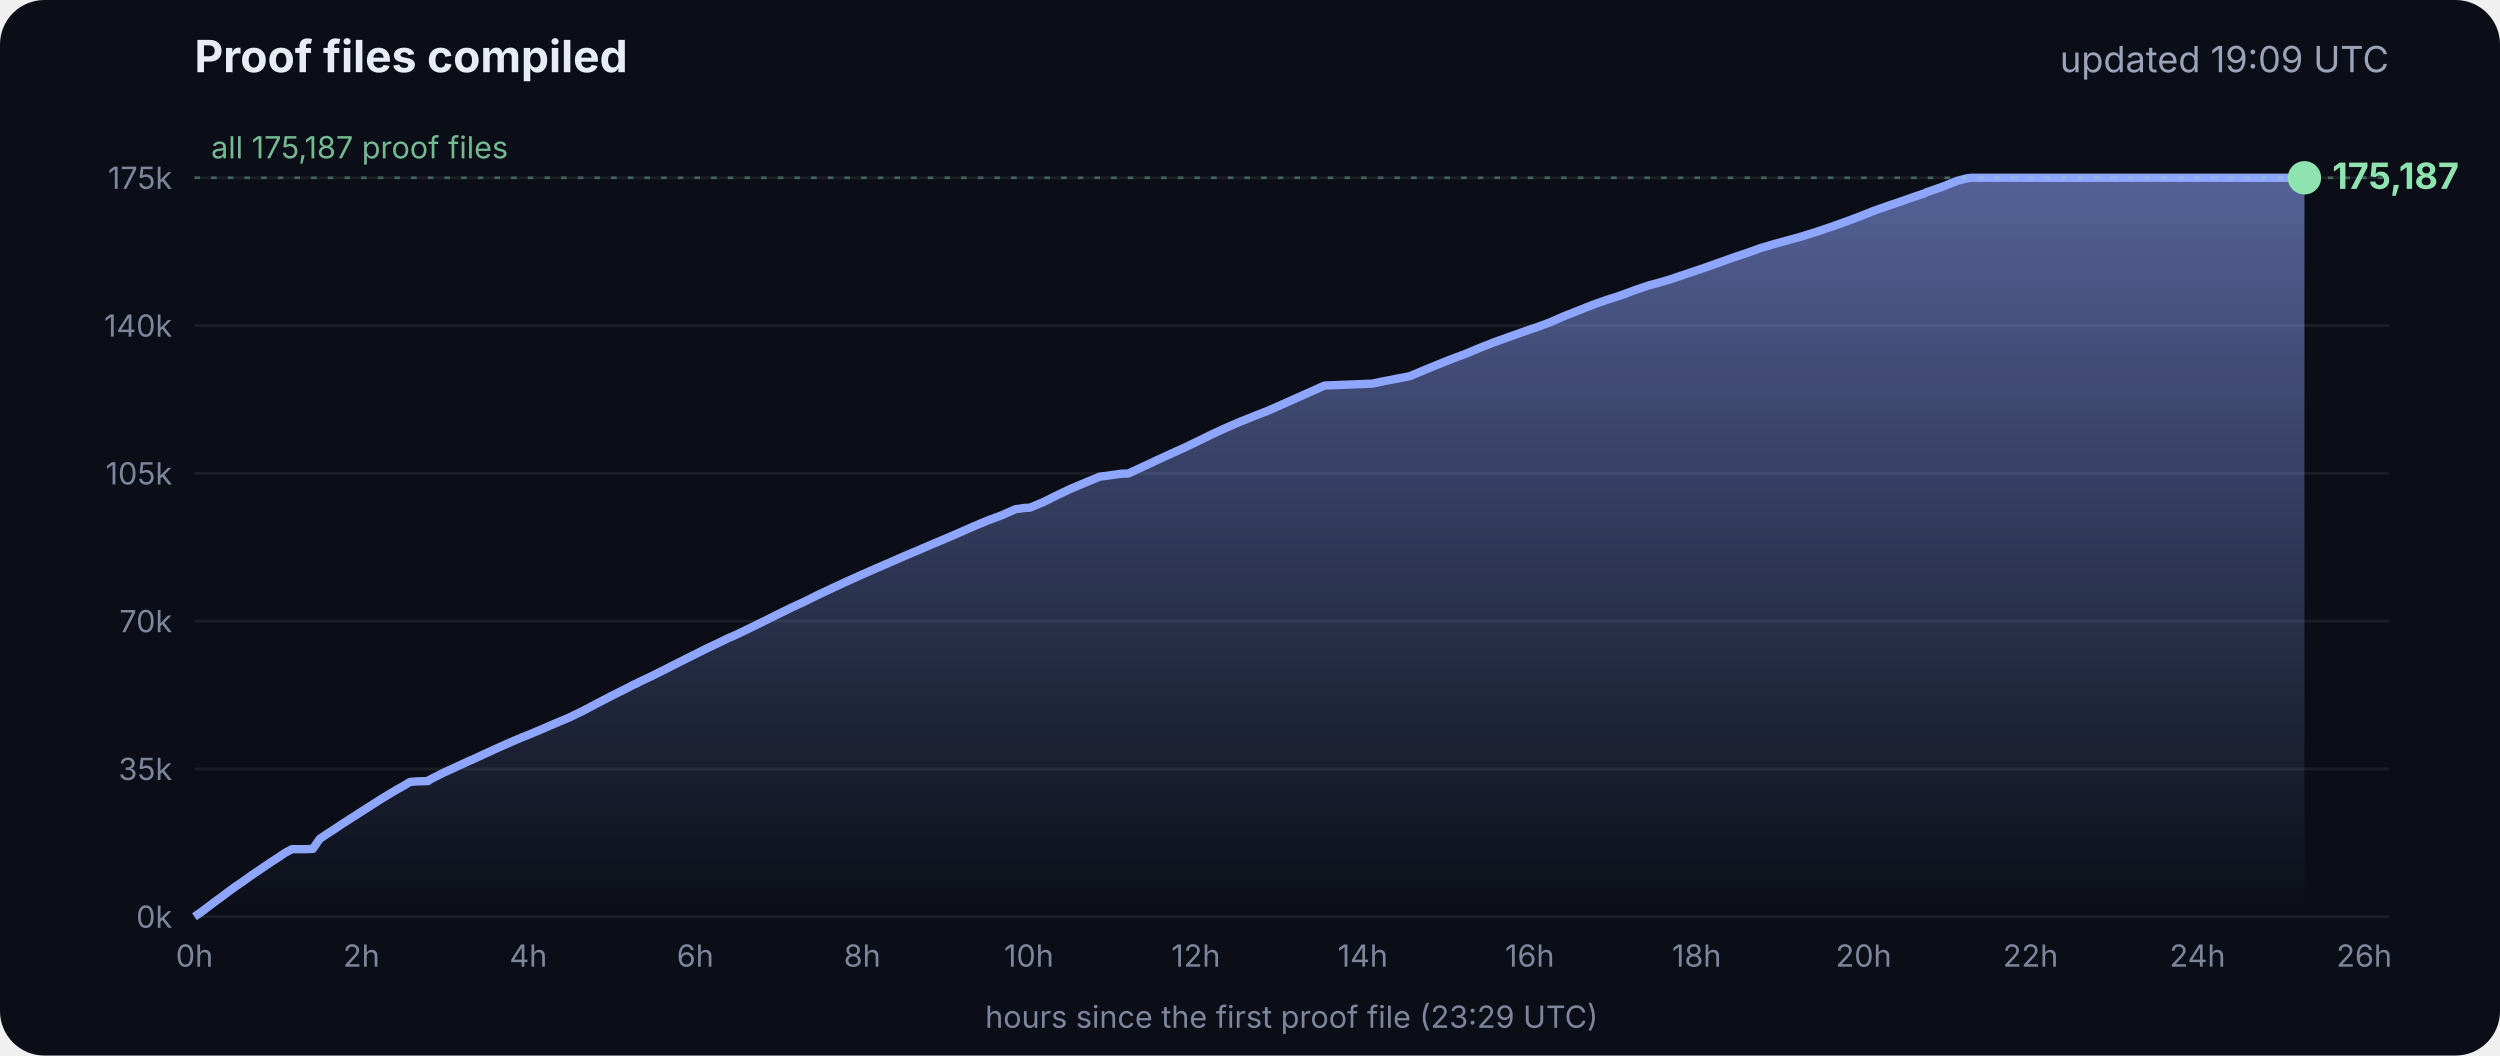
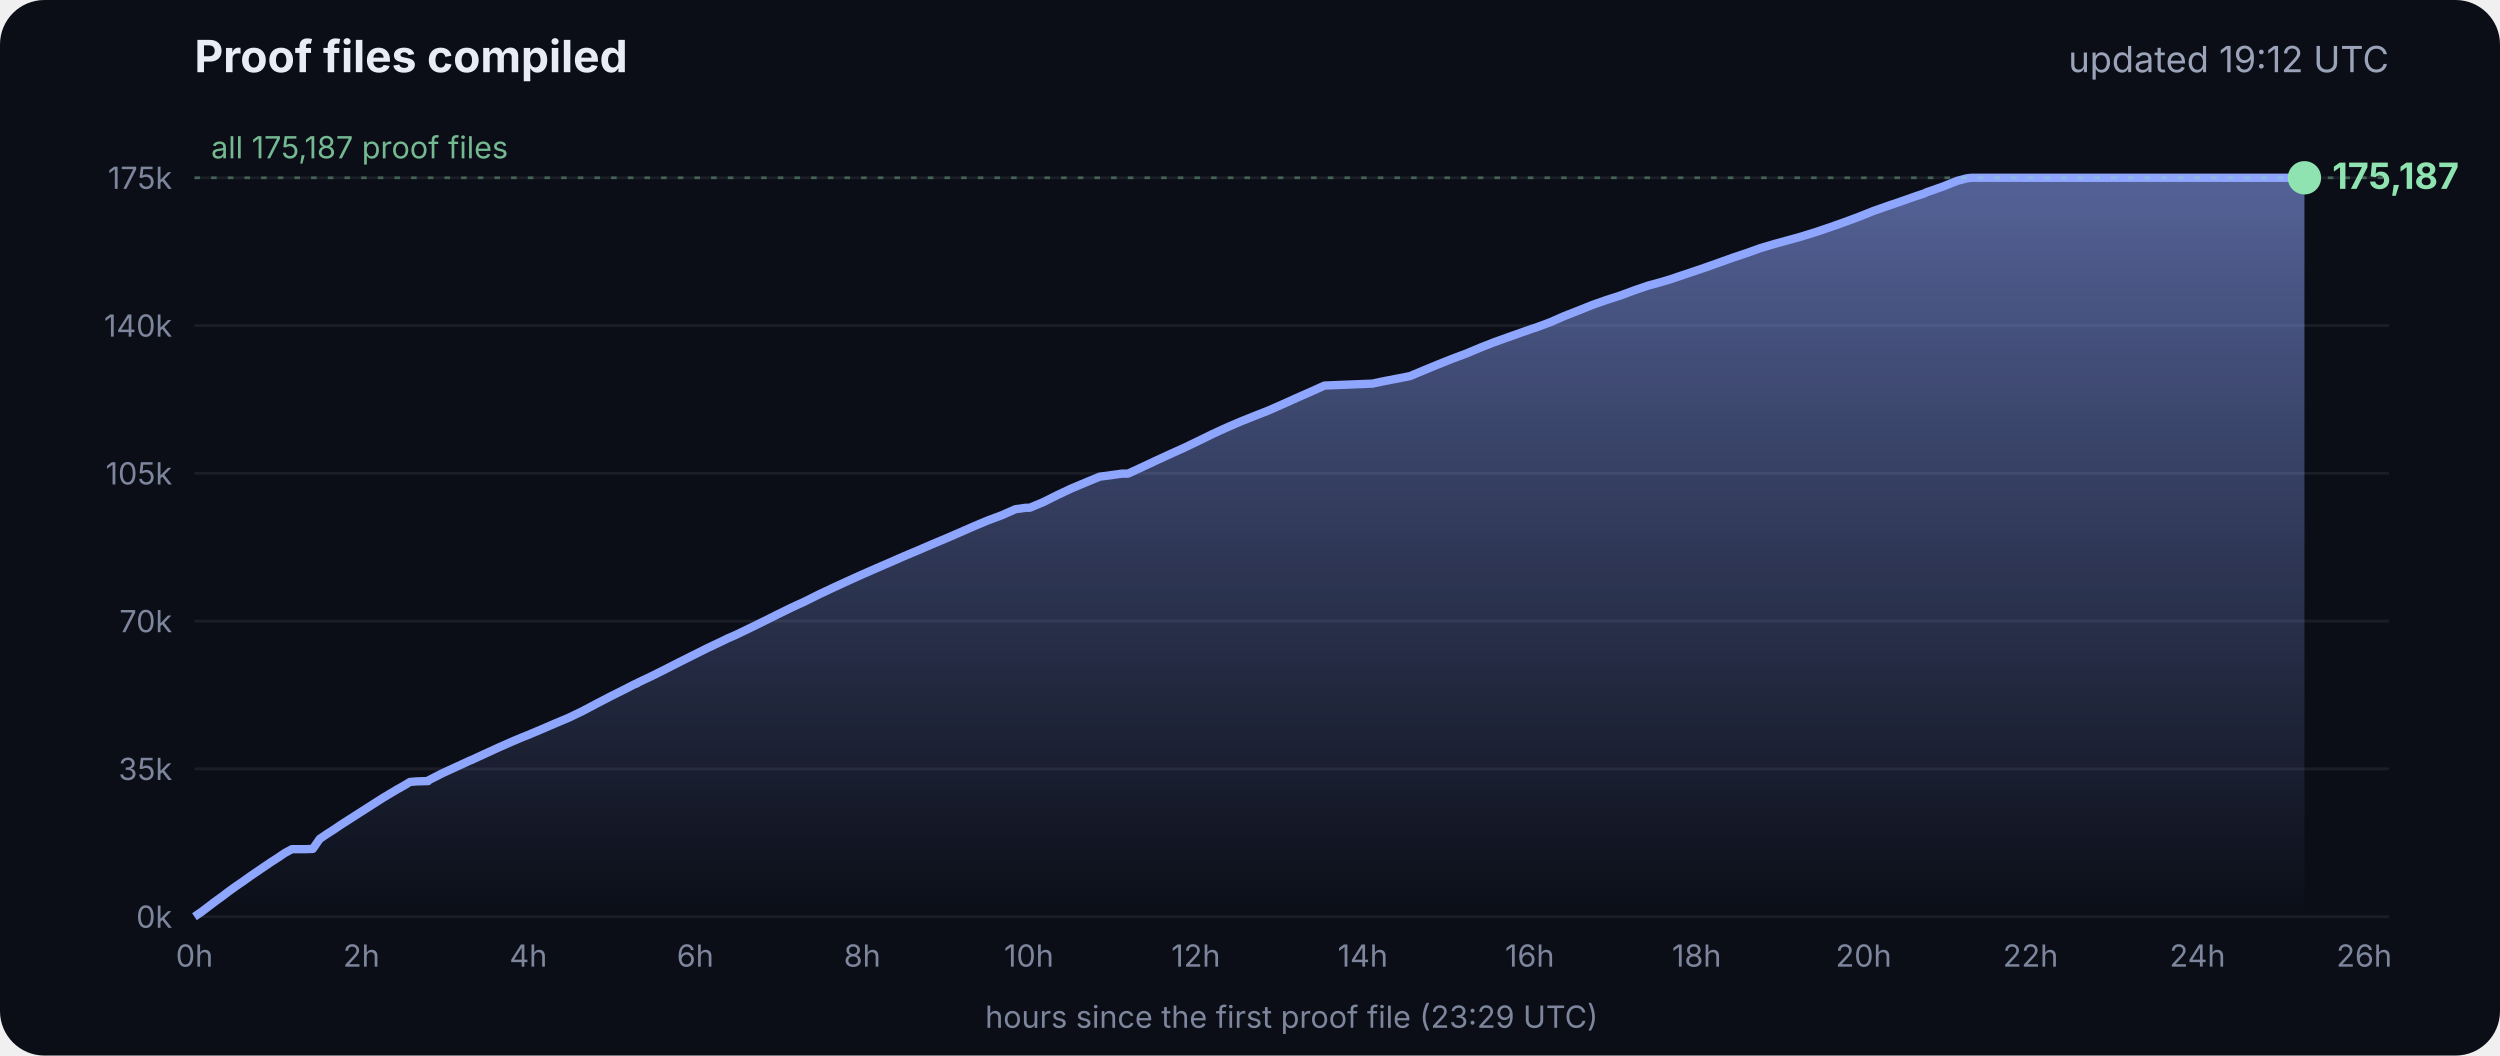
<svg xmlns="http://www.w3.org/2000/svg" viewBox="0 0 900 380" font-family="Inter, -apple-system, Segoe UI, sans-serif">
  <defs>
    <linearGradient id="g" x1="0" y1="0" x2="0" y2="1">
      <stop offset="0" stop-color="#8fa6ff" stop-opacity=".55" />
      <stop offset="1" stop-color="#8fa6ff" stop-opacity="0" />
    </linearGradient>
  </defs>
  <rect width="900" height="380" rx="16" fill="#0b0e17" />
  <text x="70" y="26" fill="#e8ecf5" font-size="16" font-weight="700">Proof files compiled</text>
-   <text x="860" y="26" fill="#9aa3b8" font-size="13" text-anchor="end">updated 19:09 UTC</text>
+   <text x="860" y="26" fill="#9aa3b8" font-size="13" text-anchor="end">updated 19:12 UTC</text>
  <line x1="70" x2="860" y1="330.0" y2="330.0" stroke="#ffffff" stroke-opacity=".07" />
  <text x="62" y="334.0" fill="#7d869c" font-size="11" text-anchor="end">0k</text>
  <line x1="70" x2="860" y1="276.8" y2="276.8" stroke="#ffffff" stroke-opacity=".07" />
  <text x="62" y="280.8" fill="#7d869c" font-size="11" text-anchor="end">35k</text>
  <line x1="70" x2="860" y1="223.6" y2="223.6" stroke="#ffffff" stroke-opacity=".07" />
  <text x="62" y="227.6" fill="#7d869c" font-size="11" text-anchor="end">70k</text>
  <line x1="70" x2="860" y1="170.4" y2="170.4" stroke="#ffffff" stroke-opacity=".07" />
  <text x="62" y="174.4" fill="#7d869c" font-size="11" text-anchor="end">105k</text>
  <line x1="70" x2="860" y1="117.2" y2="117.2" stroke="#ffffff" stroke-opacity=".07" />
  <text x="62" y="121.2" fill="#7d869c" font-size="11" text-anchor="end">140k</text>
  <line x1="70" x2="860" y1="64.0" y2="64.0" stroke="#ffffff" stroke-opacity=".07" />
  <text x="62" y="68.0" fill="#7d869c" font-size="11" text-anchor="end">175k</text>
  <text x="70.0" y="348" fill="#7d869c" font-size="11" text-anchor="middle">0h</text>
  <text x="130.1" y="348" fill="#7d869c" font-size="11" text-anchor="middle">2h</text>
  <text x="190.2" y="348" fill="#7d869c" font-size="11" text-anchor="middle">4h</text>
  <text x="250.3" y="348" fill="#7d869c" font-size="11" text-anchor="middle">6h</text>
  <text x="310.4" y="348" fill="#7d869c" font-size="11" text-anchor="middle">8h</text>
  <text x="370.4" y="348" fill="#7d869c" font-size="11" text-anchor="middle">10h</text>
  <text x="430.5" y="348" fill="#7d869c" font-size="11" text-anchor="middle">12h</text>
  <text x="490.6" y="348" fill="#7d869c" font-size="11" text-anchor="middle">14h</text>
  <text x="550.7" y="348" fill="#7d869c" font-size="11" text-anchor="middle">16h</text>
  <text x="610.8" y="348" fill="#7d869c" font-size="11" text-anchor="middle">18h</text>
  <text x="670.9" y="348" fill="#7d869c" font-size="11" text-anchor="middle">20h</text>
  <text x="731.0" y="348" fill="#7d869c" font-size="11" text-anchor="middle">22h</text>
  <text x="791.1" y="348" fill="#7d869c" font-size="11" text-anchor="middle">24h</text>
  <text x="851.1" y="348" fill="#7d869c" font-size="11" text-anchor="middle">26h</text>
  <polygon points="70.0,330.0 70.0,330.0 72.5,328.3 75.0,326.4 77.5,324.5 80.0,322.7 82.5,320.8 85.0,319.0 87.5,317.3 90.0,315.5 92.5,313.8 95.0,312.1 97.5,310.4 100.0,308.8 102.5,307.1 105.1,305.7 107.6,305.7 110.1,305.7 112.6,305.6 115.1,302.0 117.6,300.3 120.1,298.7 122.6,297.0 125.1,295.4 127.6,293.8 130.1,292.2 132.6,290.6 135.1,289.0 137.6,287.4 140.1,285.9 142.6,284.4 145.1,283.0 147.6,281.5 150.1,281.3 153.5,281.2 153.7,281.2 154.1,281.2 154.3,280.9 159.4,278.3 164.4,276.0 169.4,273.7 169.5,273.7 174.5,271.4 179.5,269.1 184.5,266.9 188.3,265.3 189.6,264.8 194.6,262.7 199.7,260.5 204.7,258.4 209.7,256.0 214.8,253.3 219.8,250.7 224.8,248.2 228.5,246.3 228.9,246.2 229.5,245.9 229.5,245.8 234.6,243.4 239.6,240.9 244.7,238.3 249.7,235.8 254.7,233.3 259.8,230.9 261.8,229.9 264.8,228.6 269.8,226.2 274.9,223.7 279.9,221.2 285.0,218.7 290.0,216.4 295.0,213.9 300.1,211.5 305.1,209.2 310.2,206.9 315.2,204.7 320.3,202.5 325.3,200.3 330.3,198.2 335.4,196.0 340.4,193.9 345.5,191.7 350.5,189.5 355.5,187.4 360.6,185.5 365.6,183.3 369.3,182.8 370.7,182.8 375.7,180.7 380.7,178.2 385.8,175.8 390.8,173.7 395.9,171.6 404.0,170.5 406.1,170.5 411.1,168.2 416.2,165.8 421.2,163.5 426.3,161.2 431.3,158.8 436.4,156.3 441.4,154.0 446.5,151.8 451.5,149.8 456.6,147.8 461.6,145.6 466.7,143.3 471.7,141.1 476.8,138.8 494.1,138.1 497.3,137.4 507.6,135.4 512.6,133.3 517.7,131.2 522.7,129.2 527.8,127.3 532.8,125.2 537.9,123.2 542.9,121.4 548.0,119.6 551.4,118.4 553.0,117.9 553.5,117.7 558.1,116.0 563.1,113.8 568.2,111.8 573.2,109.8 578.3,108.0 583.3,106.4 588.4,104.5 593.4,102.8 598.5,101.4 602.4,100.2 603.5,99.8 608.6,98.1 613.6,96.4 618.7,94.6 623.7,92.8 628.8,91.1 633.8,89.3 635.5,88.8 638.9,87.8 644.0,86.4 649.0,85.0 654.1,83.4 659.1,81.7 664.2,79.9 669.3,78.0 674.3,76.0 679.4,74.2 684.4,72.5 689.5,70.7 692.8,69.6 693.6,69.2 694.5,68.9 699.6,67.1 704.6,65.1 708.0,64.2 708.8,64.1 709.7,64.0 713.4,64.0 715.2,64.0 718.5,64.0 723.5,64.0 728.6,64.0 733.7,64.0 738.7,64.0 743.7,64.0 748.8,64.0 753.9,64.0 758.9,64.0 764.0,64.0 769.0,64.0 774.1,64.0 779.1,64.0 784.2,64.0 789.2,64.0 794.3,64.0 797.0,64.0 798.2,64.0 799.3,64.0 804.4,64.0 809.4,64.0 814.5,64.0 818.9,64.0 819.1,64.0 819.5,64.0 822.0,64.0 824.6,64.0 826.0,64.0 826.0,64.0 826.4,64.0 828.9,64.0 829.2,64.0 829.6,64.0 829.6,330.0" fill="url(#g)" />
  <polyline points="70.0,330.0 72.5,328.3 75.0,326.4 77.5,324.5 80.0,322.7 82.5,320.8 85.0,319.0 87.5,317.3 90.0,315.5 92.5,313.8 95.0,312.1 97.5,310.4 100.0,308.8 102.5,307.1 105.1,305.7 107.6,305.7 110.1,305.7 112.6,305.6 115.1,302.0 117.6,300.3 120.1,298.7 122.6,297.0 125.1,295.4 127.6,293.8 130.1,292.2 132.6,290.6 135.1,289.0 137.6,287.4 140.1,285.9 142.6,284.4 145.1,283.0 147.6,281.5 150.1,281.3 153.5,281.2 153.7,281.2 154.1,281.2 154.3,280.9 159.4,278.3 164.4,276.0 169.4,273.7 169.5,273.7 174.5,271.4 179.5,269.1 184.5,266.9 188.3,265.3 189.6,264.8 194.6,262.7 199.7,260.5 204.7,258.4 209.7,256.0 214.8,253.3 219.8,250.7 224.8,248.2 228.5,246.3 228.9,246.2 229.5,245.9 229.5,245.8 234.6,243.4 239.6,240.9 244.7,238.3 249.7,235.8 254.7,233.3 259.8,230.9 261.8,229.9 264.8,228.6 269.8,226.2 274.9,223.7 279.9,221.2 285.0,218.7 290.0,216.4 295.0,213.9 300.1,211.5 305.1,209.2 310.2,206.9 315.2,204.7 320.3,202.5 325.3,200.3 330.3,198.2 335.4,196.0 340.4,193.9 345.5,191.7 350.5,189.5 355.5,187.4 360.6,185.5 365.6,183.3 369.3,182.8 370.7,182.8 375.7,180.7 380.7,178.2 385.8,175.8 390.8,173.7 395.9,171.6 404.0,170.5 406.1,170.5 411.1,168.2 416.2,165.8 421.2,163.5 426.3,161.2 431.3,158.8 436.4,156.3 441.4,154.0 446.5,151.8 451.5,149.8 456.6,147.8 461.6,145.6 466.7,143.3 471.7,141.1 476.8,138.8 494.1,138.1 497.3,137.4 507.6,135.4 512.6,133.3 517.7,131.2 522.7,129.2 527.8,127.3 532.8,125.2 537.9,123.2 542.9,121.4 548.0,119.6 551.4,118.4 553.0,117.9 553.5,117.7 558.1,116.0 563.1,113.8 568.2,111.8 573.2,109.8 578.3,108.0 583.3,106.4 588.4,104.5 593.4,102.8 598.5,101.4 602.4,100.2 603.5,99.8 608.6,98.1 613.6,96.4 618.7,94.6 623.7,92.8 628.8,91.1 633.8,89.3 635.5,88.8 638.9,87.8 644.0,86.4 649.0,85.0 654.1,83.4 659.1,81.7 664.2,79.9 669.3,78.0 674.3,76.0 679.4,74.2 684.4,72.5 689.5,70.7 692.8,69.6 693.6,69.2 694.5,68.9 699.6,67.1 704.6,65.1 708.0,64.2 708.8,64.1 709.7,64.0 713.4,64.0 715.2,64.0 718.5,64.0 723.5,64.0 728.6,64.0 733.7,64.0 738.7,64.0 743.7,64.0 748.8,64.0 753.9,64.0 758.9,64.0 764.0,64.0 769.0,64.0 774.1,64.0 779.1,64.0 784.2,64.0 789.2,64.0 794.3,64.0 797.0,64.0 798.2,64.0 799.3,64.0 804.4,64.0 809.4,64.0 814.5,64.0 818.9,64.0 819.1,64.0 819.5,64.0 822.0,64.0 824.6,64.0 826.0,64.0 826.0,64.0 826.4,64.0 828.9,64.0 829.2,64.0 829.6,64.0" fill="none" stroke="#8fa6ff" stroke-width="3" stroke-linejoin="round" />
  <circle cx="829.6" cy="64.0" r="6" fill="#8fe3b0" />
  <text x="839.6" y="68.0" fill="#8fe3b0" font-size="13" font-weight="700">175,187</text>
  <line x1="70" x2="860" y1="64.0" y2="64.0" stroke="#8fe3b0" stroke-opacity=".35" stroke-dasharray="2 4" />
  <text x="76" y="57.0" fill="#8fe3b0" fill-opacity=".8" font-size="11">all 175,187 proof files</text>
  <text x="465" y="370" fill="#7d869c" font-size="11" text-anchor="middle">hours since the first proof file (23:29 UTC)</text>
</svg>
